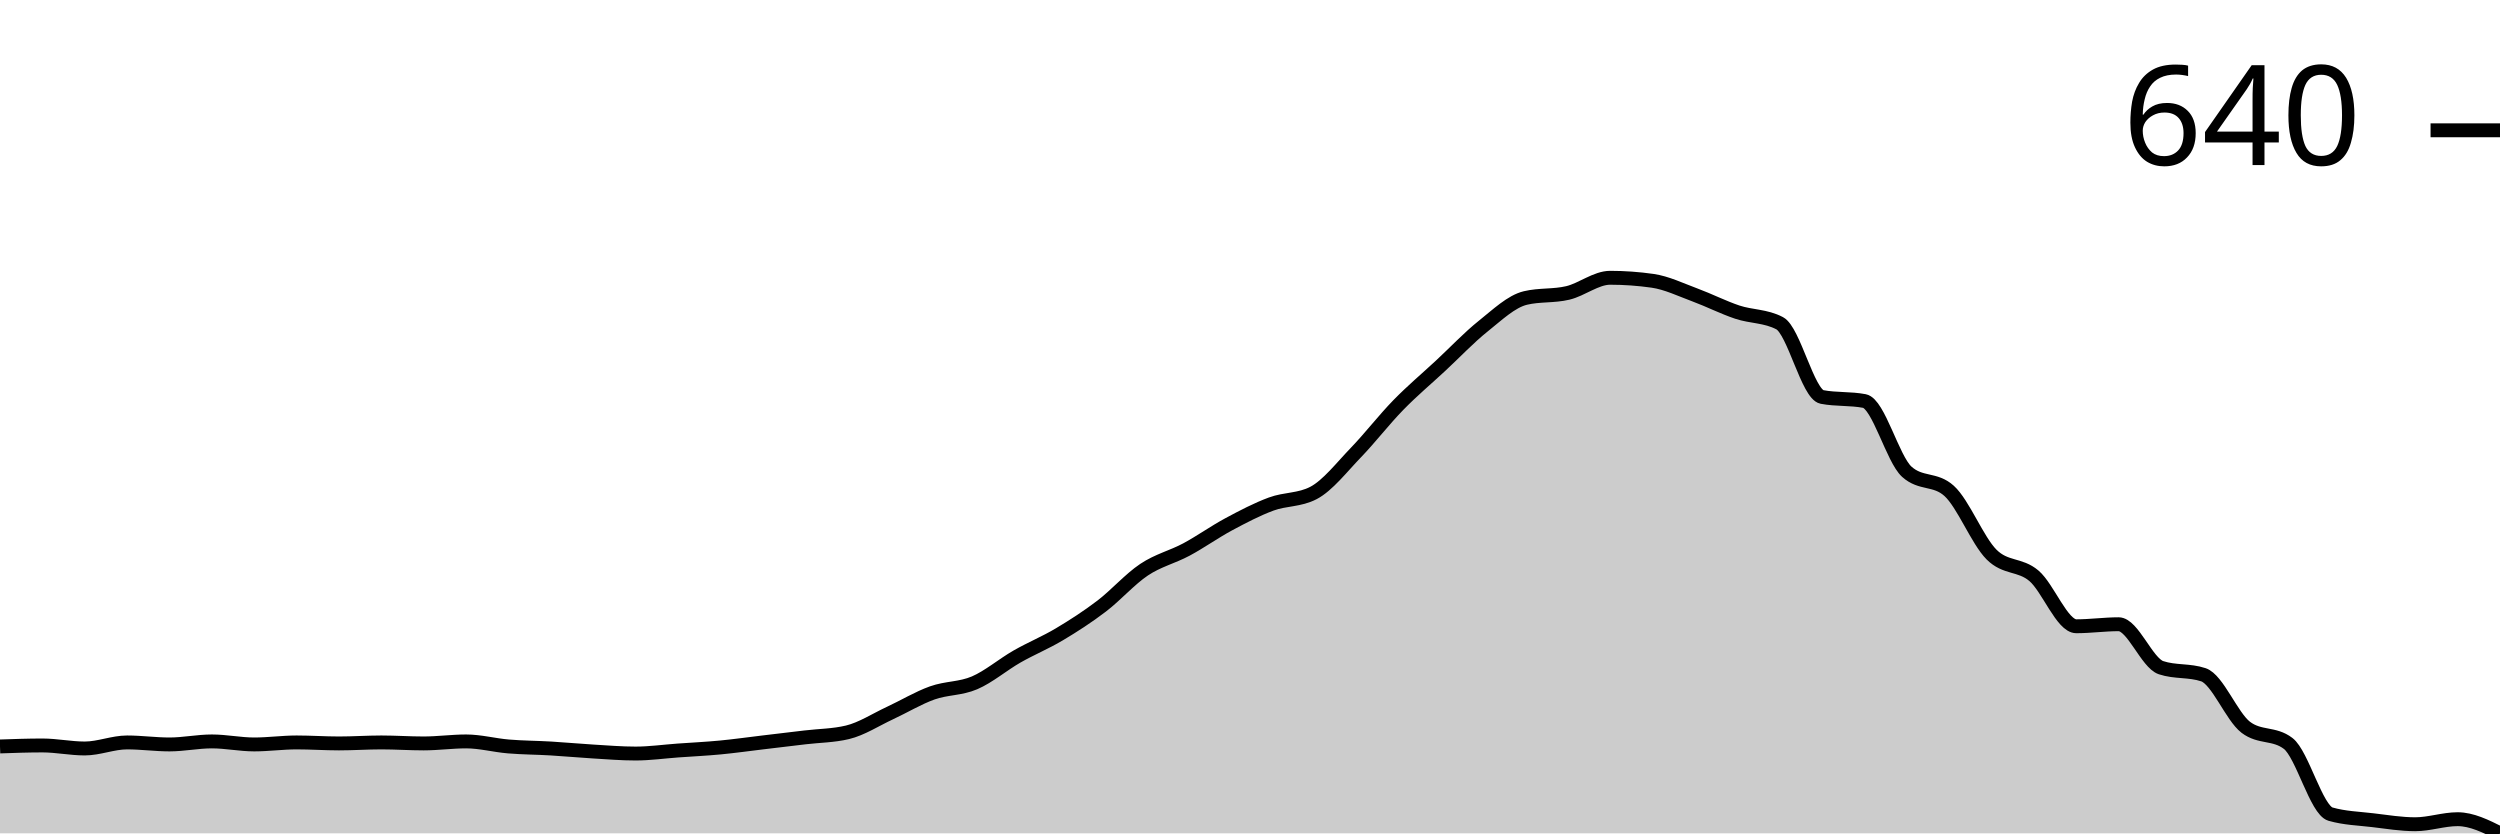
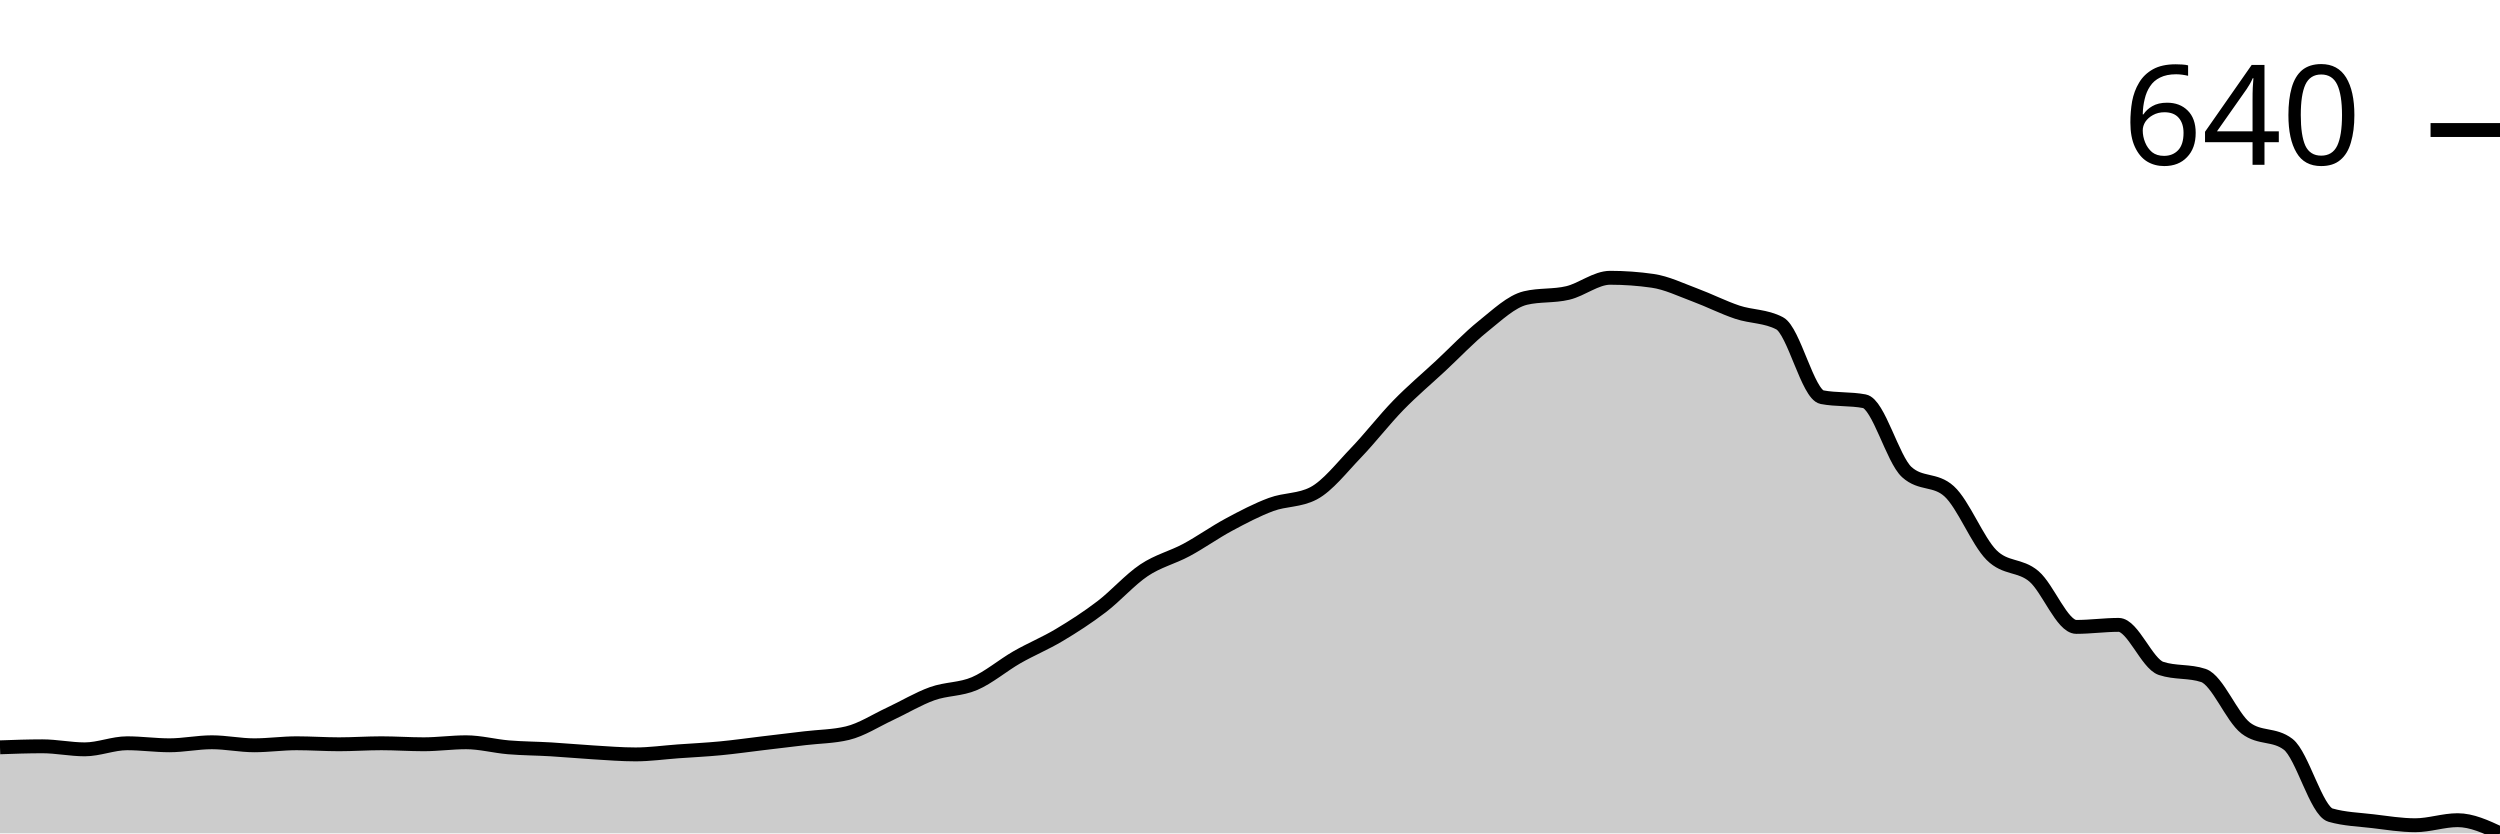
<svg xmlns="http://www.w3.org/2000/svg" viewBox="0 0 180 60">
  <g transform="translate(0,20)">
-     <path class="area" fill="rgba(0, 0, 0, 0.2)" d="M0,33.745C1.017,33.709,2.034,33.673,3.051,33.673C4.068,33.673,5.085,33.891,6.102,33.891C7.119,33.891,8.136,33.455,9.153,33.455C10.169,33.455,11.186,33.6,12.203,33.6C13.22,33.6,14.237,33.382,15.254,33.382C16.271,33.382,17.288,33.6,18.305,33.6C19.322,33.6,20.339,33.455,21.356,33.455C22.373,33.455,23.39,33.527,24.407,33.527C25.424,33.527,26.441,33.455,27.458,33.455C28.475,33.455,29.492,33.527,30.508,33.527C31.525,33.527,32.542,33.382,33.559,33.382C34.576,33.382,35.593,33.661,36.61,33.745C37.627,33.83,38.644,33.83,39.661,33.891C40.678,33.952,41.695,34.048,42.712,34.109C43.729,34.17,44.746,34.255,45.763,34.255C46.78,34.255,47.797,34.109,48.814,34.036C49.831,33.964,50.847,33.915,51.864,33.818C52.881,33.721,53.898,33.576,54.915,33.455C55.932,33.333,56.949,33.212,57.966,33.091C58.983,32.97,60,32.97,61.017,32.727C62.034,32.485,63.051,31.818,64.068,31.345C65.085,30.873,66.102,30.255,67.119,29.891C68.136,29.527,69.153,29.6,70.169,29.164C71.186,28.727,72.203,27.855,73.22,27.273C74.237,26.691,75.254,26.279,76.271,25.673C77.288,25.067,78.305,24.412,79.322,23.636C80.339,22.861,81.356,21.697,82.373,21.018C83.39,20.339,84.407,20.109,85.424,19.564C86.441,19.018,87.458,18.291,88.475,17.745C89.492,17.2,90.508,16.667,91.525,16.291C92.542,15.915,93.559,16.024,94.576,15.491C95.593,14.958,96.61,13.636,97.627,12.582C98.644,11.527,99.661,10.206,100.678,9.164C101.695,8.121,102.712,7.273,103.729,6.327C104.746,5.382,105.763,4.303,106.78,3.491C107.797,2.679,108.814,1.697,109.831,1.455C110.847,1.212,111.864,1.333,112.881,1.091C113.898,0.848,114.915,0,115.932,0C116.949,0,117.966,0.073,118.983,0.218C120,0.364,121.017,0.861,122.034,1.236C123.051,1.612,124.068,2.133,125.085,2.473C126.102,2.812,127.119,2.739,128.136,3.273C129.153,3.806,130.169,8.388,131.186,8.582C132.203,8.776,133.22,8.679,134.237,8.873C135.254,9.067,136.271,13.042,137.288,13.964C138.305,14.885,139.322,14.424,140.339,15.345C141.356,16.267,142.373,18.909,143.39,19.927C144.407,20.945,145.424,20.594,146.441,21.455C147.458,22.315,148.475,25.091,149.492,25.091C150.508,25.091,151.525,24.945,152.542,24.945C153.559,24.945,154.576,27.733,155.593,28.073C156.61,28.412,157.627,28.242,158.644,28.582C159.661,28.921,160.678,31.588,161.695,32.364C162.712,33.139,163.729,32.752,164.746,33.527C165.763,34.303,166.78,38.327,167.797,38.618C168.814,38.909,169.831,38.933,170.847,39.055C171.864,39.176,172.881,39.345,173.898,39.345C174.915,39.345,175.932,38.982,176.949,38.982C177.966,38.982,178.983,39.491,180,40L180,40C178.983,40,177.966,40,176.949,40C175.932,40,174.915,40,173.898,40C172.881,40,171.864,40,170.847,40C169.831,40,168.814,40,167.797,40C166.78,40,165.763,40,164.746,40C163.729,40,162.712,40,161.695,40C160.678,40,159.661,40,158.644,40C157.627,40,156.61,40,155.593,40C154.576,40,153.559,40,152.542,40C151.525,40,150.508,40,149.492,40C148.475,40,147.458,40,146.441,40C145.424,40,144.407,40,143.39,40C142.373,40,141.356,40,140.339,40C139.322,40,138.305,40,137.288,40C136.271,40,135.254,40,134.237,40C133.22,40,132.203,40,131.186,40C130.169,40,129.153,40,128.136,40C127.119,40,126.102,40,125.085,40C124.068,40,123.051,40,122.034,40C121.017,40,120,40,118.983,40C117.966,40,116.949,40,115.932,40C114.915,40,113.898,40,112.881,40C111.864,40,110.847,40,109.831,40C108.814,40,107.797,40,106.78,40C105.763,40,104.746,40,103.729,40C102.712,40,101.695,40,100.678,40C99.661,40,98.644,40,97.627,40C96.61,40,95.593,40,94.576,40C93.559,40,92.542,40,91.525,40C90.508,40,89.492,40,88.475,40C87.458,40,86.441,40,85.424,40C84.407,40,83.39,40,82.373,40C81.356,40,80.339,40,79.322,40C78.305,40,77.288,40,76.271,40C75.254,40,74.237,40,73.22,40C72.203,40,71.186,40,70.169,40C69.153,40,68.136,40,67.119,40C66.102,40,65.085,40,64.068,40C63.051,40,62.034,40,61.017,40C60,40,58.983,40,57.966,40C56.949,40,55.932,40,54.915,40C53.898,40,52.881,40,51.864,40C50.847,40,49.831,40,48.814,40C47.797,40,46.78,40,45.763,40C44.746,40,43.729,40,42.712,40C41.695,40,40.678,40,39.661,40C38.644,40,37.627,40,36.61,40C35.593,40,34.576,40,33.559,40C32.542,40,31.525,40,30.508,40C29.492,40,28.475,40,27.458,40C26.441,40,25.424,40,24.407,40C23.39,40,22.373,40,21.356,40C20.339,40,19.322,40,18.305,40C17.288,40,16.271,40,15.254,40C14.237,40,13.22,40,12.203,40C11.186,40,10.169,40,9.153,40C8.136,40,7.119,40,6.102,40C5.085,40,4.068,40,3.051,40C2.034,40,1.017,40,0,40Z" />
-     <path class="line" stroke="black" fill="none" d="M0,33.745C1.017,33.709,2.034,33.673,3.051,33.673C4.068,33.673,5.085,33.891,6.102,33.891C7.119,33.891,8.136,33.455,9.153,33.455C10.169,33.455,11.186,33.6,12.203,33.6C13.22,33.6,14.237,33.382,15.254,33.382C16.271,33.382,17.288,33.6,18.305,33.6C19.322,33.6,20.339,33.455,21.356,33.455C22.373,33.455,23.39,33.527,24.407,33.527C25.424,33.527,26.441,33.455,27.458,33.455C28.475,33.455,29.492,33.527,30.508,33.527C31.525,33.527,32.542,33.382,33.559,33.382C34.576,33.382,35.593,33.661,36.61,33.745C37.627,33.83,38.644,33.83,39.661,33.891C40.678,33.952,41.695,34.048,42.712,34.109C43.729,34.17,44.746,34.255,45.763,34.255C46.78,34.255,47.797,34.109,48.814,34.036C49.831,33.964,50.847,33.915,51.864,33.818C52.881,33.721,53.898,33.576,54.915,33.455C55.932,33.333,56.949,33.212,57.966,33.091C58.983,32.97,60,32.97,61.017,32.727C62.034,32.485,63.051,31.818,64.068,31.345C65.085,30.873,66.102,30.255,67.119,29.891C68.136,29.527,69.153,29.6,70.169,29.164C71.186,28.727,72.203,27.855,73.22,27.273C74.237,26.691,75.254,26.279,76.271,25.673C77.288,25.067,78.305,24.412,79.322,23.636C80.339,22.861,81.356,21.697,82.373,21.018C83.39,20.339,84.407,20.109,85.424,19.564C86.441,19.018,87.458,18.291,88.475,17.745C89.492,17.2,90.508,16.667,91.525,16.291C92.542,15.915,93.559,16.024,94.576,15.491C95.593,14.958,96.61,13.636,97.627,12.582C98.644,11.527,99.661,10.206,100.678,9.164C101.695,8.121,102.712,7.273,103.729,6.327C104.746,5.382,105.763,4.303,106.78,3.491C107.797,2.679,108.814,1.697,109.831,1.455C110.847,1.212,111.864,1.333,112.881,1.091C113.898,0.848,114.915,0,115.932,0C116.949,0,117.966,0.073,118.983,0.218C120,0.364,121.017,0.861,122.034,1.236C123.051,1.612,124.068,2.133,125.085,2.473C126.102,2.812,127.119,2.739,128.136,3.273C129.153,3.806,130.169,8.388,131.186,8.582C132.203,8.776,133.22,8.679,134.237,8.873C135.254,9.067,136.271,13.042,137.288,13.964C138.305,14.885,139.322,14.424,140.339,15.345C141.356,16.267,142.373,18.909,143.39,19.927C144.407,20.945,145.424,20.594,146.441,21.455C147.458,22.315,148.475,25.091,149.492,25.091C150.508,25.091,151.525,24.945,152.542,24.945C153.559,24.945,154.576,27.733,155.593,28.073C156.61,28.412,157.627,28.242,158.644,28.582C159.661,28.921,160.678,31.588,161.695,32.364C162.712,33.139,163.729,32.752,164.746,33.527C165.763,34.303,166.78,38.327,167.797,38.618C168.814,38.909,169.831,38.933,170.847,39.055C171.864,39.176,172.881,39.345,173.898,39.345C174.915,39.345,175.932,38.982,176.949,38.982C177.966,38.982,178.983,39.491,180,40" />
-     <path class="axis-ceiling" stroke-width="1" stroke="black" fill="none" d="M175,-10.618L180,-10.618" />
-     <text class="axis-ceiling-label" font-family="sans-serif" text-anchor="end" font-size="10px" x="170" y="-8.118">640</text>
+     <path class="area" fill="rgba(0, 0, 0, 0.2)" d="M0,33.807C1.017,33.77,2.034,33.734,3.051,33.734C4.068,33.734,5.085,33.953,6.102,33.953C7.119,33.953,8.136,33.515,9.153,33.515C10.169,33.515,11.186,33.661,12.203,33.661C13.22,33.661,14.237,33.443,15.254,33.443C16.271,33.443,17.288,33.661,18.305,33.661C19.322,33.661,20.339,33.515,21.356,33.515C22.373,33.515,23.39,33.588,24.407,33.588C25.424,33.588,26.441,33.515,27.458,33.515C28.475,33.515,29.492,33.588,30.508,33.588C31.525,33.588,32.542,33.443,33.559,33.443C34.576,33.443,35.593,33.722,36.61,33.807C37.627,33.892,38.644,33.892,39.661,33.953C40.678,34.013,41.695,34.111,42.712,34.171C43.729,34.232,44.746,34.317,45.763,34.317C46.78,34.317,47.797,34.171,48.814,34.098C49.831,34.026,50.847,33.977,51.864,33.88C52.881,33.783,53.898,33.637,54.915,33.515C55.932,33.394,56.949,33.273,57.966,33.151C58.983,33.03,60,33.03,61.017,32.787C62.034,32.544,63.051,31.876,64.068,31.403C65.085,30.929,66.102,30.31,67.119,29.945C68.136,29.581,69.153,29.654,70.169,29.217C71.186,28.78,72.203,27.905,73.22,27.322C74.237,26.74,75.254,26.327,76.271,25.719C77.288,25.112,78.305,24.457,79.322,23.679C80.339,22.902,81.356,21.736,82.373,21.056C83.39,20.376,84.407,20.146,85.424,19.599C86.441,19.053,87.458,18.324,88.475,17.778C89.492,17.231,90.508,16.697,91.525,16.321C92.542,15.944,93.559,16.053,94.576,15.519C95.593,14.985,96.61,13.661,97.627,12.605C98.644,11.548,99.661,10.225,100.678,9.18C101.695,8.136,102.712,7.286,103.729,6.339C104.746,5.392,105.763,4.311,106.78,3.497C107.797,2.684,108.814,1.7,109.831,1.457C110.847,1.214,111.864,1.336,112.881,1.093C113.898,0.85,114.915,0,115.932,0C116.949,0,117.966,0.073,118.983,0.219C120,0.364,121.017,0.862,122.034,1.239C123.051,1.615,124.068,2.137,125.085,2.477C126.102,2.817,127.119,2.744,128.136,3.279C129.153,3.813,130.169,8.403,131.186,8.597C132.203,8.792,133.22,8.695,134.237,8.889C135.254,9.083,136.271,13.066,137.288,13.989C138.305,14.912,139.322,14.451,140.339,15.373C141.356,16.296,142.373,18.944,143.39,19.964C144.407,20.984,145.424,20.631,146.441,21.494C147.458,22.356,148.475,25.137,149.492,25.137C150.508,25.137,151.525,24.991,152.542,24.991C153.559,24.991,154.576,27.784,155.593,28.124C156.61,28.464,157.627,28.294,158.644,28.634C159.661,28.974,160.678,31.645,161.695,32.423C162.712,33.2,163.729,32.811,164.746,33.588C165.763,34.366,166.78,38.397,167.797,38.689C168.814,38.98,169.831,39.004,170.847,39.126C171.864,39.247,172.881,39.417,173.898,39.417C174.915,39.417,175.932,39.053,176.949,39.053C177.966,39.053,178.983,39.526,180,40L180,40C178.983,40,177.966,40,176.949,40C175.932,40,174.915,40,173.898,40C172.881,40,171.864,40,170.847,40C169.831,40,168.814,40,167.797,40C166.78,40,165.763,40,164.746,40C163.729,40,162.712,40,161.695,40C160.678,40,159.661,40,158.644,40C157.627,40,156.61,40,155.593,40C154.576,40,153.559,40,152.542,40C151.525,40,150.508,40,149.492,40C148.475,40,147.458,40,146.441,40C145.424,40,144.407,40,143.39,40C142.373,40,141.356,40,140.339,40C139.322,40,138.305,40,137.288,40C136.271,40,135.254,40,134.237,40C133.22,40,132.203,40,131.186,40C130.169,40,129.153,40,128.136,40C127.119,40,126.102,40,125.085,40C124.068,40,123.051,40,122.034,40C121.017,40,120,40,118.983,40C117.966,40,116.949,40,115.932,40C114.915,40,113.898,40,112.881,40C111.864,40,110.847,40,109.831,40C108.814,40,107.797,40,106.78,40C105.763,40,104.746,40,103.729,40C102.712,40,101.695,40,100.678,40C99.661,40,98.644,40,97.627,40C96.61,40,95.593,40,94.576,40C93.559,40,92.542,40,91.525,40C90.508,40,89.492,40,88.475,40C87.458,40,86.441,40,85.424,40C84.407,40,83.39,40,82.373,40C81.356,40,80.339,40,79.322,40C78.305,40,77.288,40,76.271,40C75.254,40,74.237,40,73.22,40C72.203,40,71.186,40,70.169,40C69.153,40,68.136,40,67.119,40C66.102,40,65.085,40,64.068,40C63.051,40,62.034,40,61.017,40C60,40,58.983,40,57.966,40C56.949,40,55.932,40,54.915,40C53.898,40,52.881,40,51.864,40C50.847,40,49.831,40,48.814,40C47.797,40,46.78,40,45.763,40C44.746,40,43.729,40,42.712,40C41.695,40,40.678,40,39.661,40C38.644,40,37.627,40,36.61,40C35.593,40,34.576,40,33.559,40C32.542,40,31.525,40,30.508,40C29.492,40,28.475,40,27.458,40C26.441,40,25.424,40,24.407,40C23.39,40,22.373,40,21.356,40C20.339,40,19.322,40,18.305,40C17.288,40,16.271,40,15.254,40C14.237,40,13.22,40,12.203,40C11.186,40,10.169,40,9.153,40C8.136,40,7.119,40,6.102,40C5.085,40,4.068,40,3.051,40C2.034,40,1.017,40,0,40Z" />
+     <path class="line" stroke="black" fill="none" d="M0,33.807C1.017,33.77,2.034,33.734,3.051,33.734C4.068,33.734,5.085,33.953,6.102,33.953C7.119,33.953,8.136,33.515,9.153,33.515C10.169,33.515,11.186,33.661,12.203,33.661C13.22,33.661,14.237,33.443,15.254,33.443C16.271,33.443,17.288,33.661,18.305,33.661C19.322,33.661,20.339,33.515,21.356,33.515C22.373,33.515,23.39,33.588,24.407,33.588C25.424,33.588,26.441,33.515,27.458,33.515C28.475,33.515,29.492,33.588,30.508,33.588C31.525,33.588,32.542,33.443,33.559,33.443C34.576,33.443,35.593,33.722,36.61,33.807C37.627,33.892,38.644,33.892,39.661,33.953C40.678,34.013,41.695,34.111,42.712,34.171C43.729,34.232,44.746,34.317,45.763,34.317C46.78,34.317,47.797,34.171,48.814,34.098C49.831,34.026,50.847,33.977,51.864,33.88C52.881,33.783,53.898,33.637,54.915,33.515C55.932,33.394,56.949,33.273,57.966,33.151C58.983,33.03,60,33.03,61.017,32.787C62.034,32.544,63.051,31.876,64.068,31.403C65.085,30.929,66.102,30.31,67.119,29.945C68.136,29.581,69.153,29.654,70.169,29.217C71.186,28.78,72.203,27.905,73.22,27.322C74.237,26.74,75.254,26.327,76.271,25.719C77.288,25.112,78.305,24.457,79.322,23.679C80.339,22.902,81.356,21.736,82.373,21.056C83.39,20.376,84.407,20.146,85.424,19.599C86.441,19.053,87.458,18.324,88.475,17.778C89.492,17.231,90.508,16.697,91.525,16.321C92.542,15.944,93.559,16.053,94.576,15.519C95.593,14.985,96.61,13.661,97.627,12.605C98.644,11.548,99.661,10.225,100.678,9.18C101.695,8.136,102.712,7.286,103.729,6.339C104.746,5.392,105.763,4.311,106.78,3.497C107.797,2.684,108.814,1.7,109.831,1.457C110.847,1.214,111.864,1.336,112.881,1.093C113.898,0.85,114.915,0,115.932,0C116.949,0,117.966,0.073,118.983,0.219C120,0.364,121.017,0.862,122.034,1.239C123.051,1.615,124.068,2.137,125.085,2.477C126.102,2.817,127.119,2.744,128.136,3.279C129.153,3.813,130.169,8.403,131.186,8.597C132.203,8.792,133.22,8.695,134.237,8.889C135.254,9.083,136.271,13.066,137.288,13.989C138.305,14.912,139.322,14.451,140.339,15.373C141.356,16.296,142.373,18.944,143.39,19.964C144.407,20.984,145.424,20.631,146.441,21.494C147.458,22.356,148.475,25.137,149.492,25.137C150.508,25.137,151.525,24.991,152.542,24.991C153.559,24.991,154.576,27.784,155.593,28.124C156.61,28.464,157.627,28.294,158.644,28.634C159.661,28.974,160.678,31.645,161.695,32.423C162.712,33.2,163.729,32.811,164.746,33.588C165.763,34.366,166.78,38.397,167.797,38.689C168.814,38.98,169.831,39.004,170.847,39.126C171.864,39.247,172.881,39.417,173.898,39.417C174.915,39.417,175.932,39.053,176.949,39.053C177.966,39.053,178.983,39.526,180,40" />
+     <path class="axis-ceiling" stroke-width="1" stroke="black" fill="none" d="M175,-10.638L180,-10.638" />
+     <text class="axis-ceiling-label" font-family="sans-serif" text-anchor="end" font-size="10px" x="170" y="-8.138">640</text>
  </g>
</svg>
